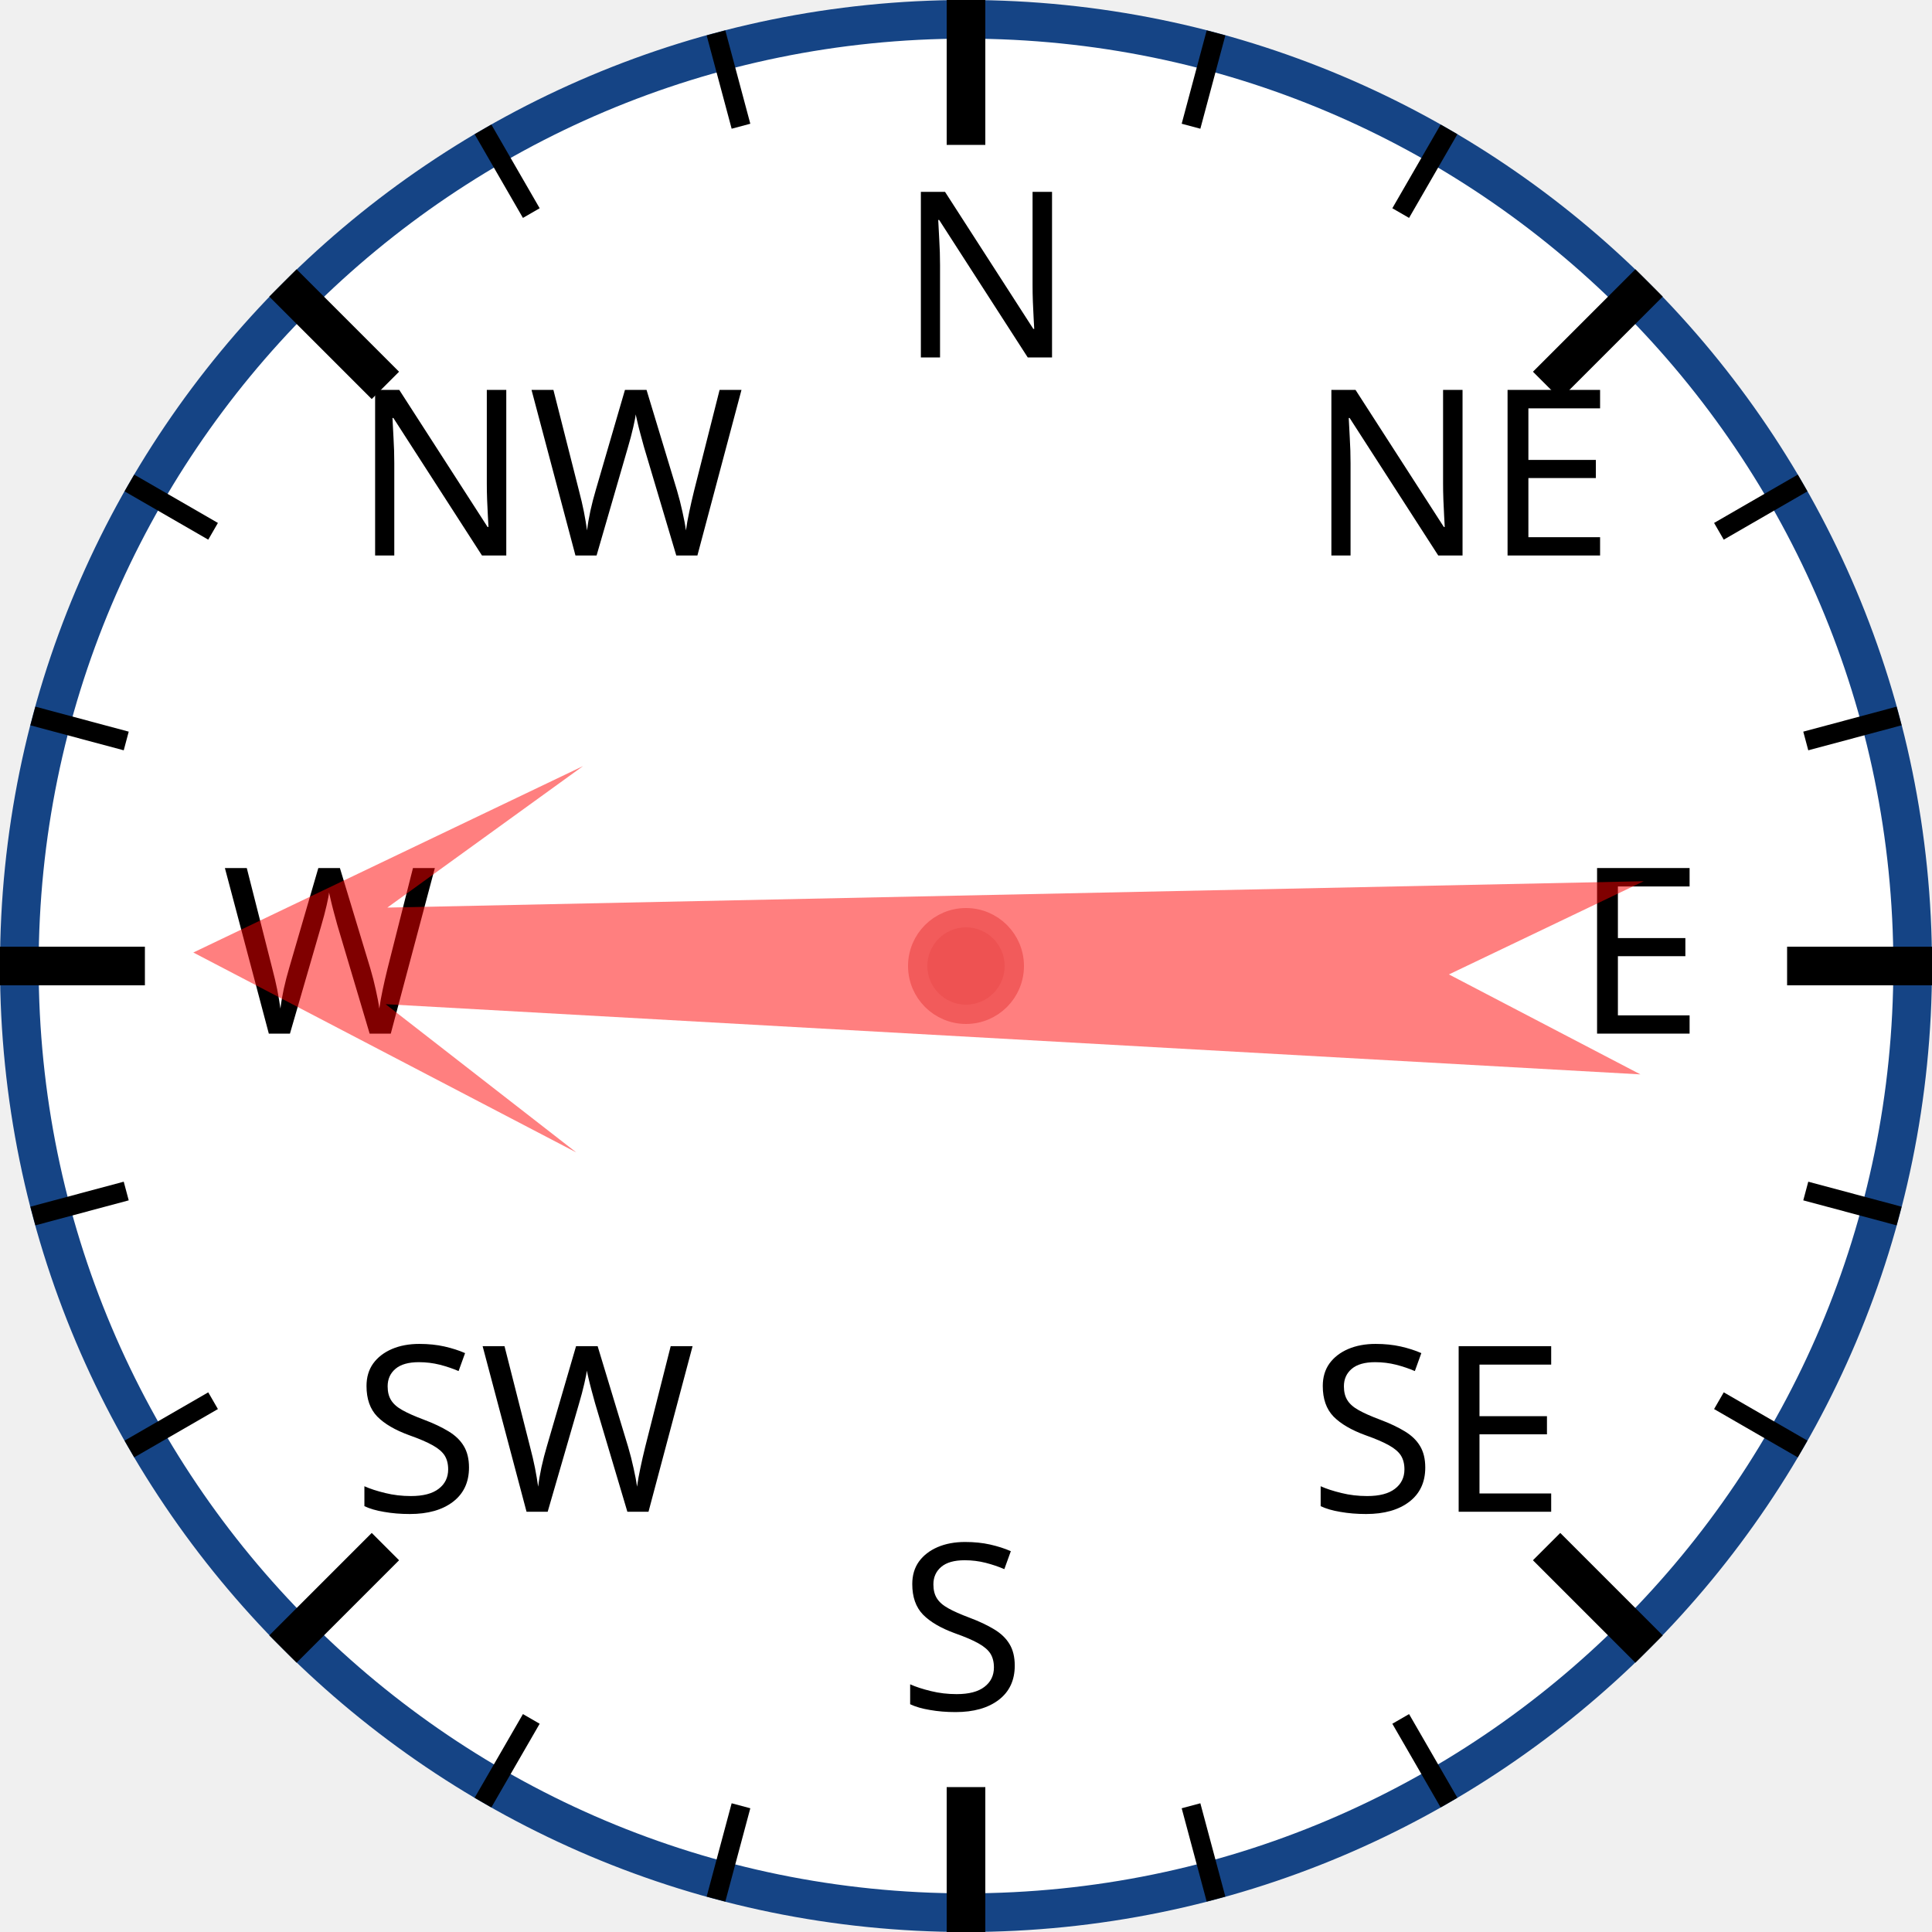
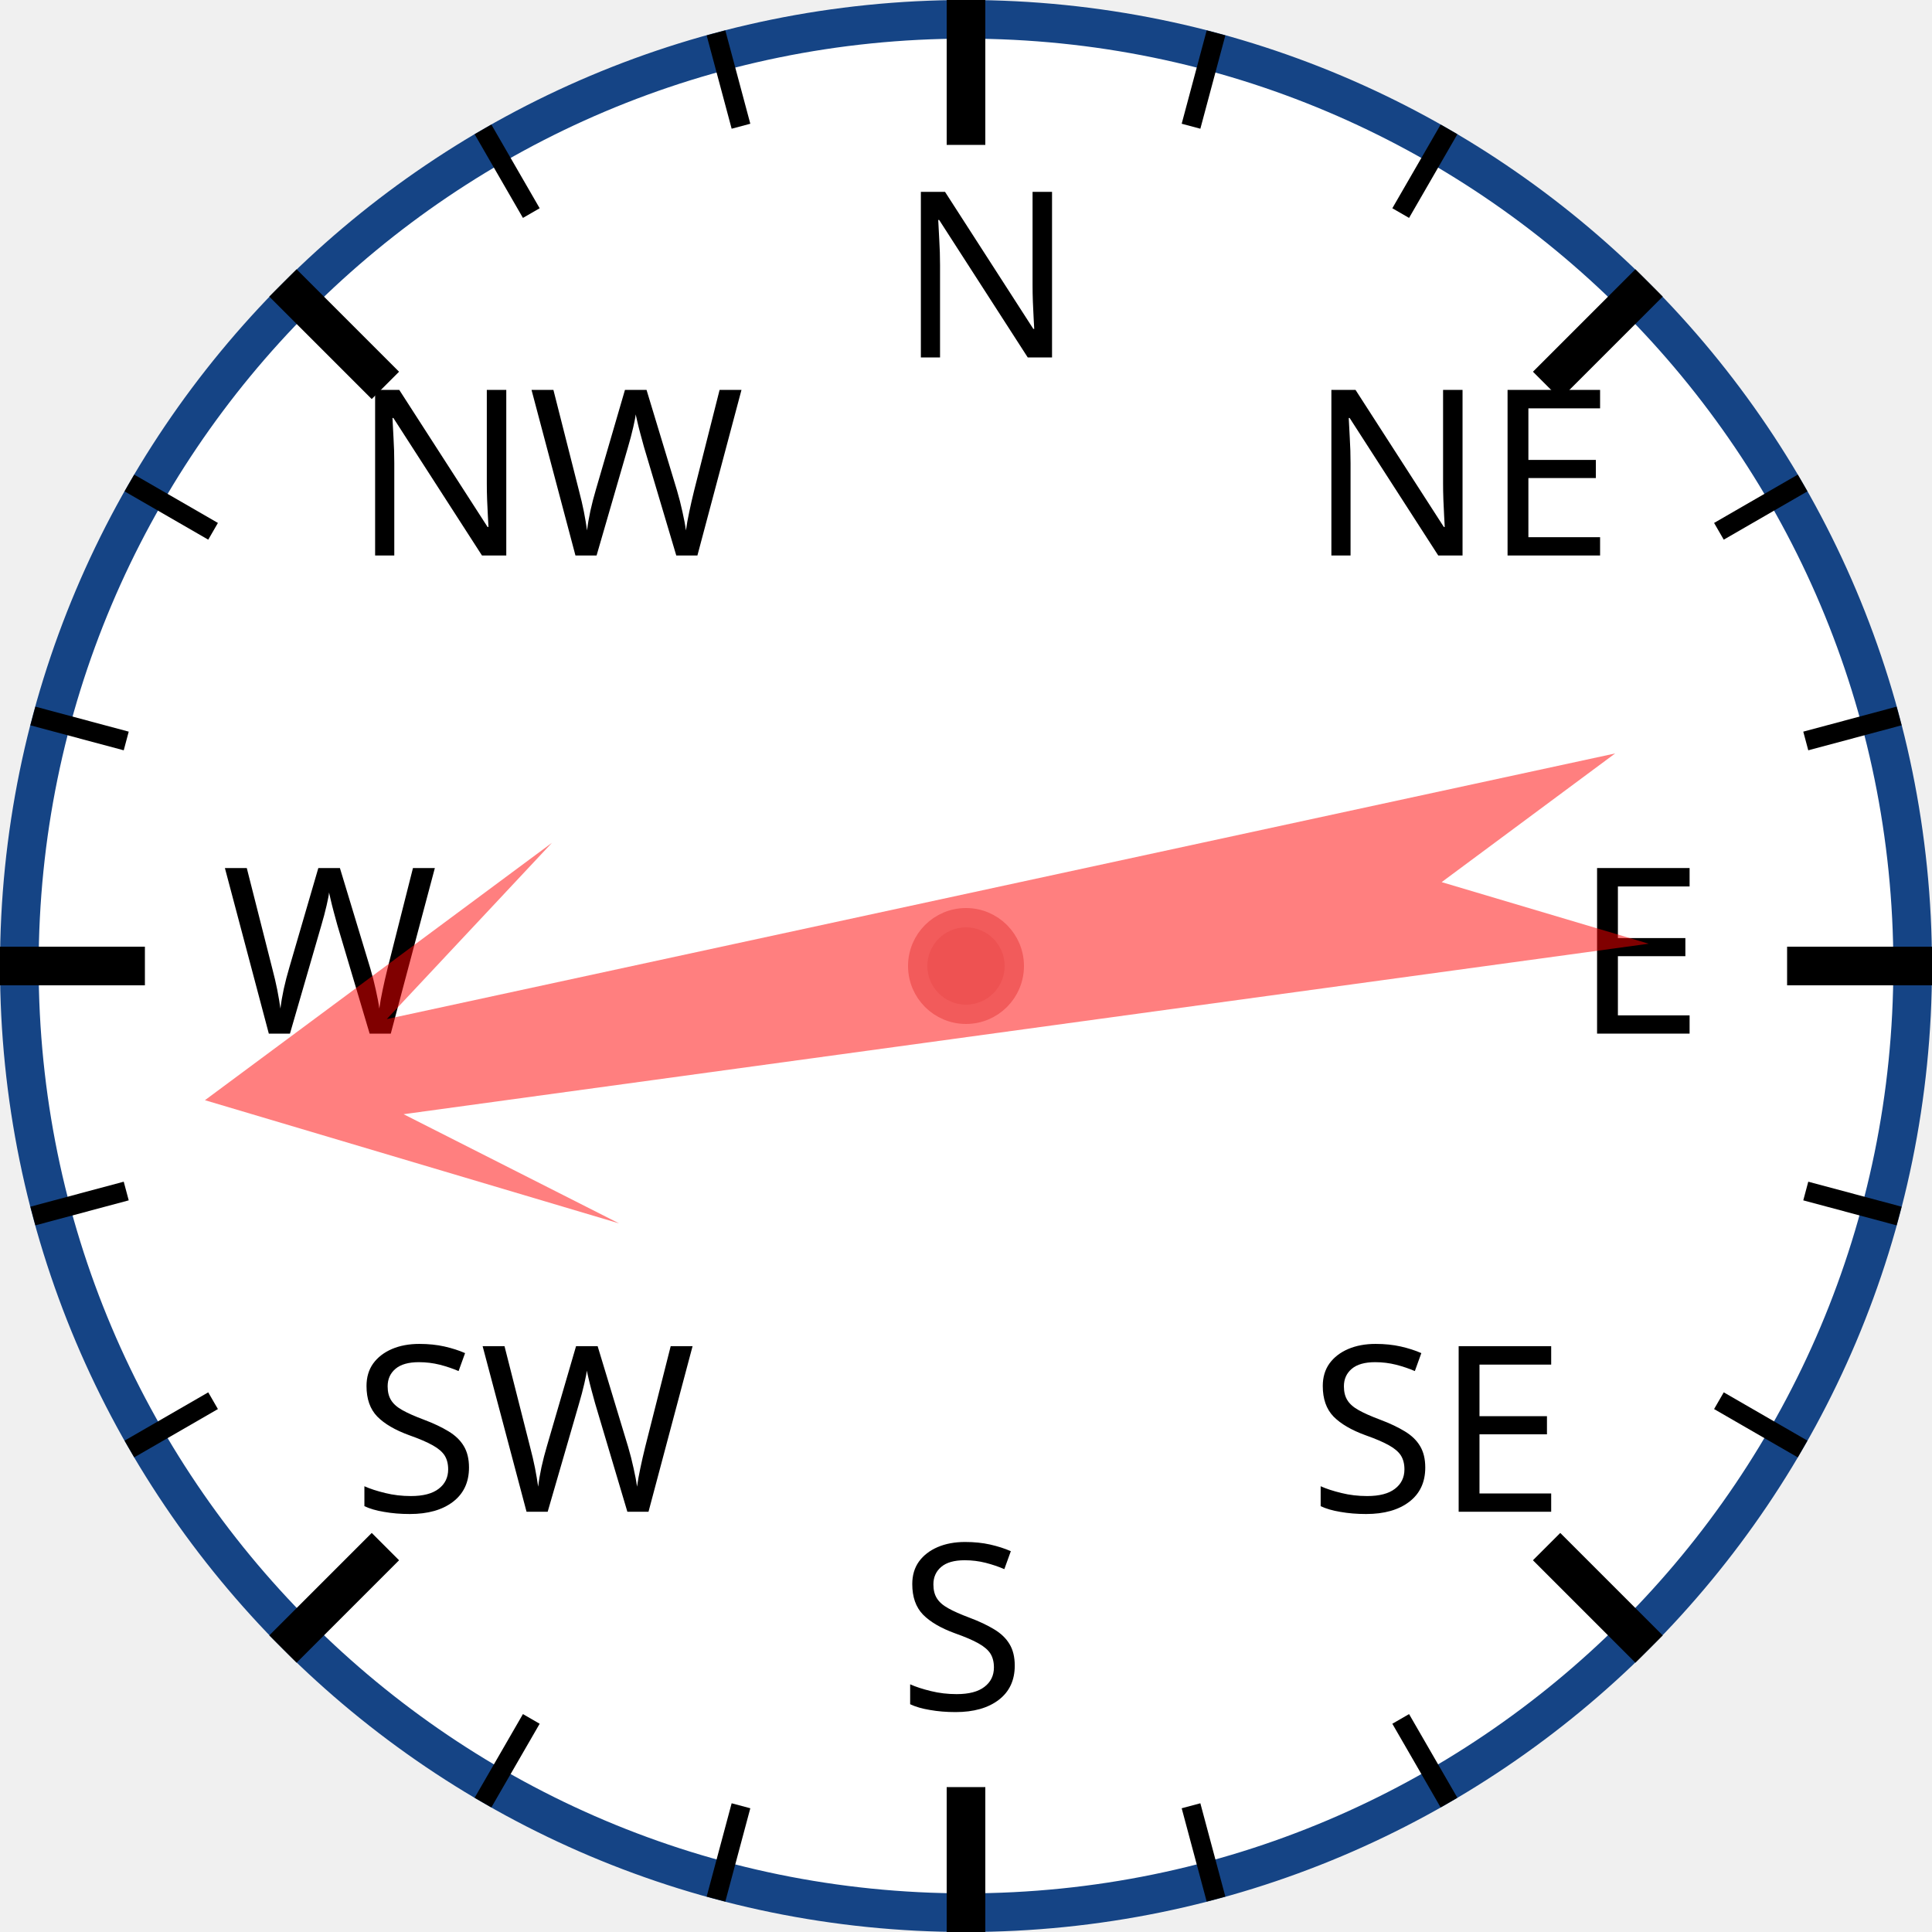
<svg xmlns="http://www.w3.org/2000/svg" width="120px" height="120px" viewBox="0 0 200 200">
  <circle cx="100" cy="100" r="98" style="fill: white; stroke: #154485; stroke-width: 4;" />
  <text x="93.0" y="37.0" style="font-family: sans-serif; font-size: 18pt;">N</text>
  <line x1="100.0" y1="0.0" x2="100.0" y2="15.0" style="stroke: black; stroke-width: 4;" />
  <line x1="74.118" y1="3.407" x2="76.706" y2="13.067" style="stroke: black; stroke-width: 2;" />
  <line x1="50" y1="13.397" x2="55" y2="22.058" style="stroke: black; stroke-width: 2;" />
  <text x="36.503" y="57.503" style="font-family: sans-serif; font-size: 18pt;">NW</text>
  <line x1="29.289" y1="29.289" x2="39.896" y2="39.896" style="stroke: black; stroke-width: 4;" />
  <line x1="13.397" y1="50" x2="22.058" y2="55" style="stroke: black; stroke-width: 2;" />
  <line x1="3.407" y1="74.118" x2="13.067" y2="76.706" style="stroke: black; stroke-width: 2;" />
  <text x="23.0" y="107.0" style="font-family: sans-serif; font-size: 18pt;">W</text>
  <line x1="0.0" y1="100.0" x2="15.0" y2="100.0" style="stroke: black; stroke-width: 4;" />
  <line x1="3.407" y1="125.882" x2="13.067" y2="123.294" style="stroke: black; stroke-width: 2;" />
  <line x1="13.397" y1="150" x2="22.058" y2="145" style="stroke: black; stroke-width: 2;" />
  <text x="36.503" y="156.497" style="font-family: sans-serif; font-size: 18pt;">SW</text>
  <line x1="29.289" y1="170.711" x2="39.896" y2="160.104" style="stroke: black; stroke-width: 4;" />
  <line x1="50" y1="186.603" x2="55" y2="177.942" style="stroke: black; stroke-width: 2;" />
  <line x1="74.118" y1="196.593" x2="76.706" y2="186.933" style="stroke: black; stroke-width: 2;" />
  <text x="93" y="177.0" style="font-family: sans-serif; font-size: 18pt;">S</text>
  <line x1="100" y1="200.0" x2="100" y2="185.0" style="stroke: black; stroke-width: 4;" />
  <line x1="125.882" y1="196.593" x2="123.294" y2="186.933" style="stroke: black; stroke-width: 2;" />
  <line x1="150.0" y1="186.603" x2="145.0" y2="177.942" style="stroke: black; stroke-width: 2;" />
  <text x="135.497" y="156.497" style="font-family: sans-serif; font-size: 18pt;">SE</text>
  <line x1="170.711" y1="170.711" x2="160.104" y2="160.104" style="stroke: black; stroke-width: 4;" />
  <line x1="186.603" y1="150" x2="177.942" y2="145" style="stroke: black; stroke-width: 2;" />
  <line x1="196.593" y1="125.882" x2="186.933" y2="123.294" style="stroke: black; stroke-width: 2;" />
  <text x="163.0" y="107" style="font-family: sans-serif; font-size: 18pt;">E</text>
  <line x1="200.0" y1="100" x2="185.0" y2="100" style="stroke: black; stroke-width: 4;" />
  <line x1="196.593" y1="74.118" x2="186.933" y2="76.706" style="stroke: black; stroke-width: 2;" />
  <line x1="186.603" y1="50" x2="177.942" y2="55" style="stroke: black; stroke-width: 2;" />
  <text x="135.497" y="57.503" style="font-family: sans-serif; font-size: 18pt;">NE</text>
  <line x1="170.711" y1="29.289" x2="160.104" y2="39.896" style="stroke: black; stroke-width: 4;" />
  <line x1="150" y1="13.397" x2="145" y2="22.058" style="stroke: black; stroke-width: 2;" />
  <line x1="125.882" y1="3.407" x2="123.294" y2="13.067" style="stroke: black; stroke-width: 2;" />
-   <polygon points="100 20 120 60 105 40 110 170 100 150 90 170 95 40 80 60" style="fill: red; fill-opacity: 0.5;" transform="rotate(271,100,100)" />
+   <polygon points="100 20 120 60 105 40 110 170 100 150 90 170 95 40 80 60" style="fill: red; fill-opacity: 0.5;" transform="rotate(260,100,100)" />
  <circle cx="100" cy="100" r="5" style="fill: #EE5252; stroke: #F25B5B; stroke-width: 2;" />
</svg>
